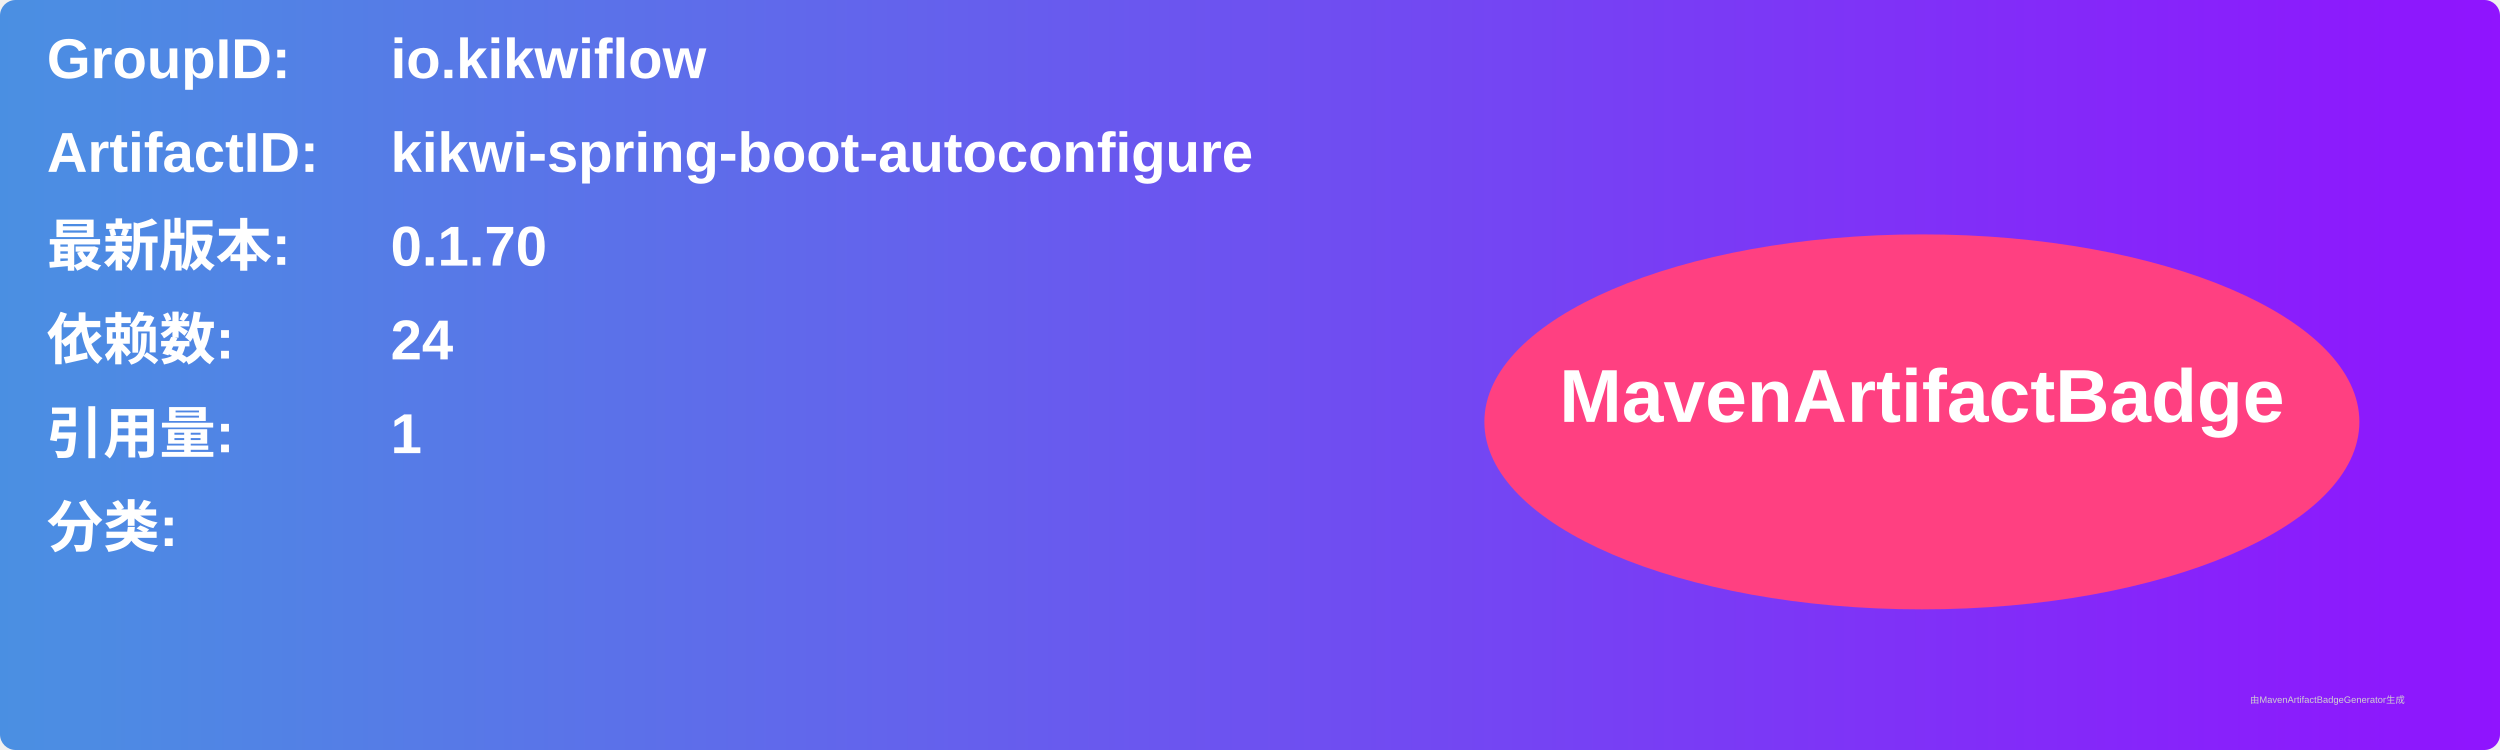
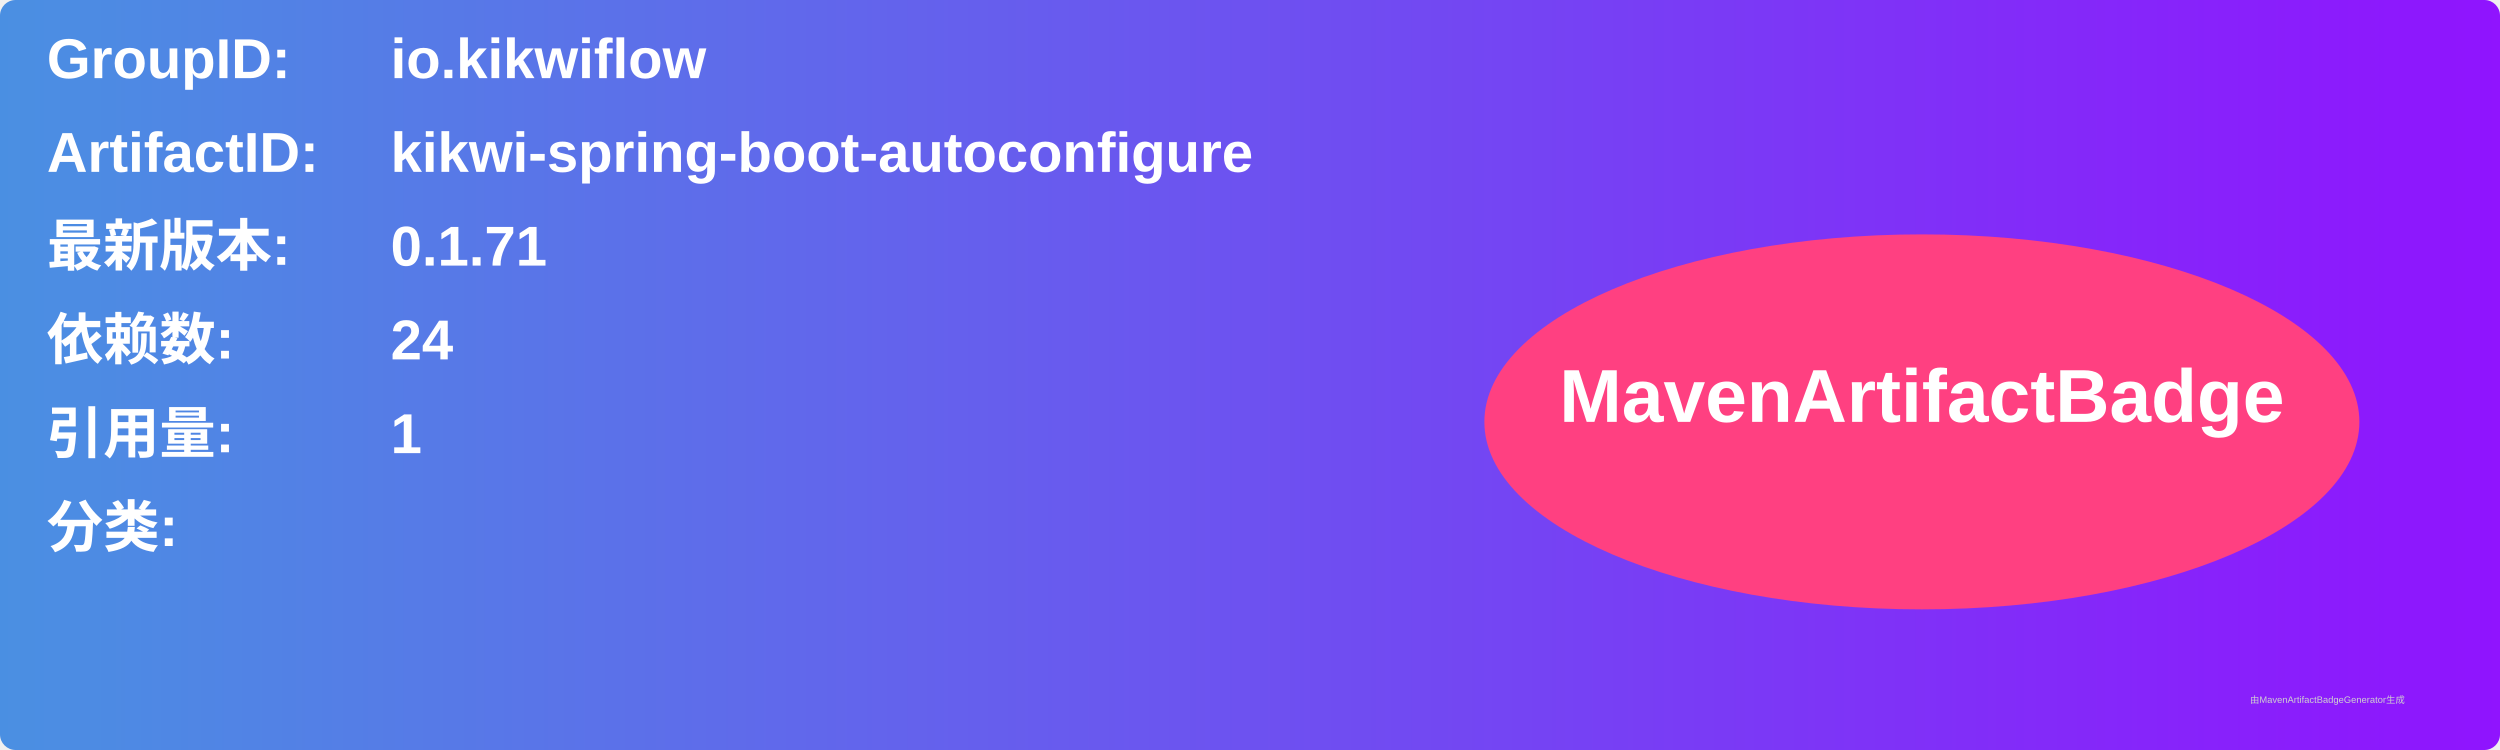
<svg xmlns="http://www.w3.org/2000/svg" width="800" height="240" viewBox="0 0 800 240">
  <linearGradient id="grad" x1="0%" y1="0%" x2="100%" y2="0%">
    <stop offset="0%" stop-color="#4a90e2" />
    <stop offset="100%" stop-color="#9013fe" />
  </linearGradient>
  <rect width="100%" height="100%" rx="5" ry="5" fill="url(#grad)" />
  <g transform="translate(15, 15)">
    <text x="0" y="10" font-family="Arial" font-size="18" fill="white" font-weight="bold" width="260">GroupID:</text>
    <text x="110" y="10" font-family="Arial" font-size="18" fill="white" font-weight="bold" width="460">io.kikwiflow</text>
    <text x="0" y="40" font-family="Arial" font-size="18" fill="white" font-weight="bold" width="260">ArtifactID:</text>
    <text x="110" y="40" font-family="Arial" font-size="18" fill="white" font-weight="bold" width="460">kikwi-spring-boot-autoconfigure</text>
    <text x="0" y="70" font-family="Arial" font-size="18" fill="white" font-weight="bold">最新版本:</text>
    <text x="110" y="70" font-family="Arial" font-size="18" fill="white" font-weight="bold">
-       <tspan font-weight="bold">0.1.70</tspan>
+       <tspan font-weight="bold">0.1.71</tspan>
    </text>
    <text x="0" y="100" font-family="Arial" font-size="18" fill="white" font-weight="bold">依赖数: </text>
    <text x="110" y="100" font-family="Arial" font-size="18" fill="white">
      <tspan font-weight="bold">24</tspan>
    </text>
    <text x="0" y="130" font-family="Arial" font-size="18" fill="white" font-weight="bold">引用量: </text>
    <text x="110" y="130" font-family="Arial" font-size="18" fill="white">
      <tspan font-weight="bold">1</tspan>
    </text>
    <text x="0" y="160" font-family="Arial" font-size="18" fill="white" font-weight="bold">分类:</text>
    <text x="10" y="190" font-family="Arial" font-size="10" fill="white">
      <tspan font-weight="bold" />
    </text>
    <ellipse cx="600" cy="120" rx="140" ry="60" fill="#ff4081" />
    <text x="600" y="120" text-anchor="middle" font-family="Arial" font-size="24" fill="white" font-weight="bold">MavenArtifactBadge</text>
  </g>
  <text x="720" y="225" font-family="Arial" font-size="3" fill="#d0d0d0">由MavenArtifactBadgeGenerator生成</text>
</svg>
